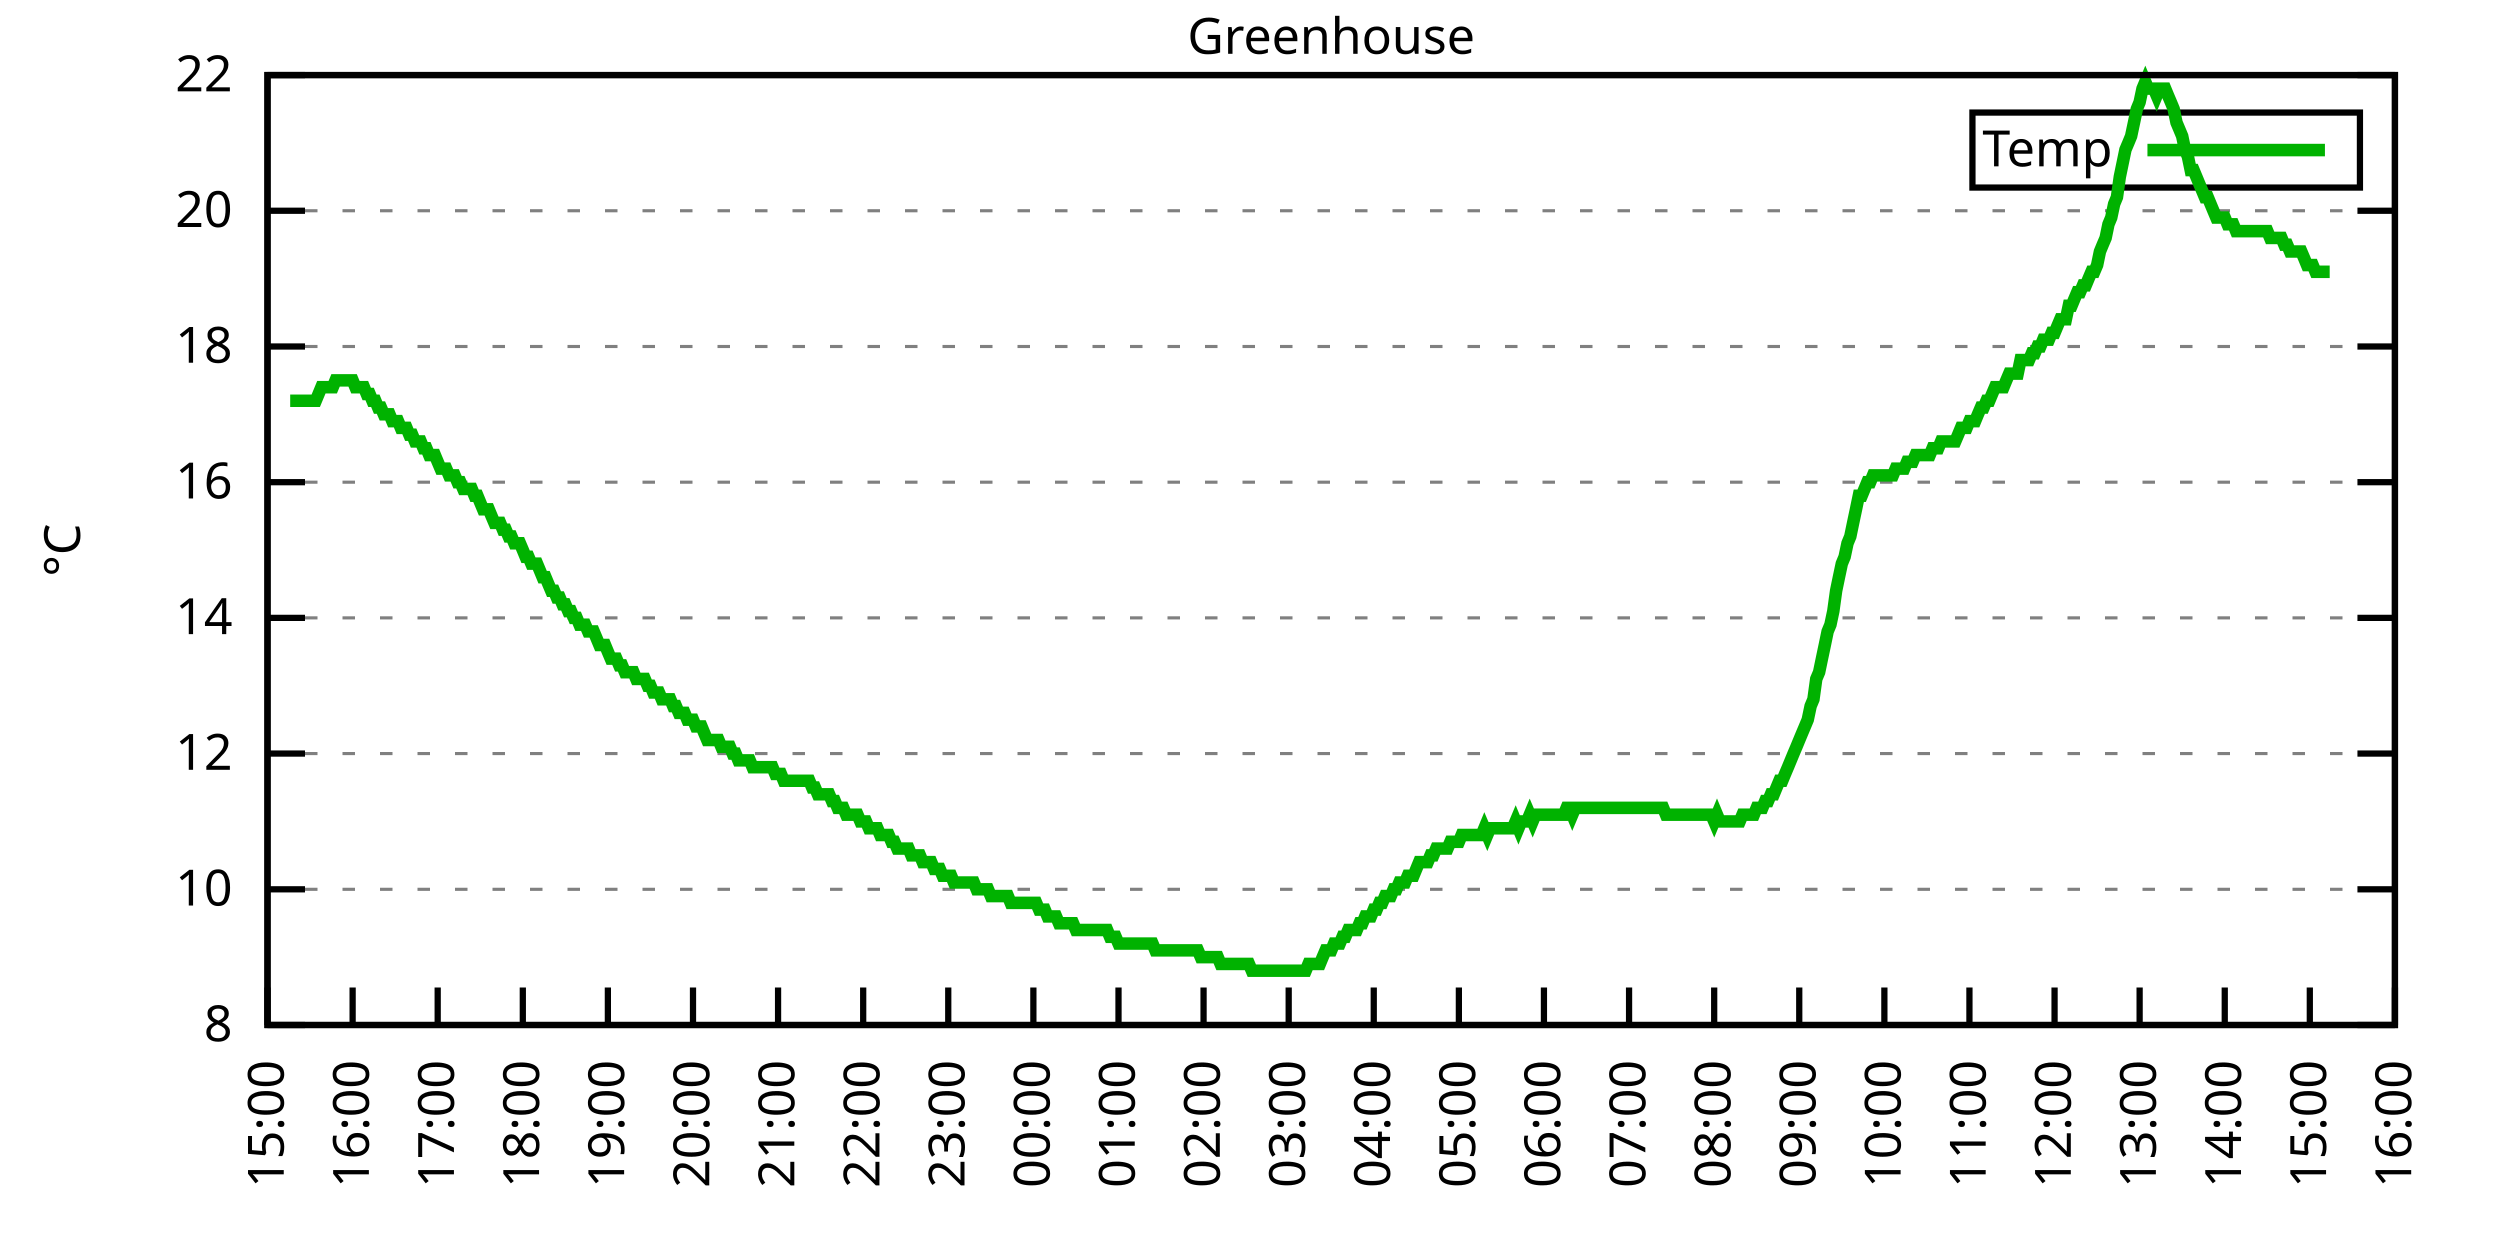
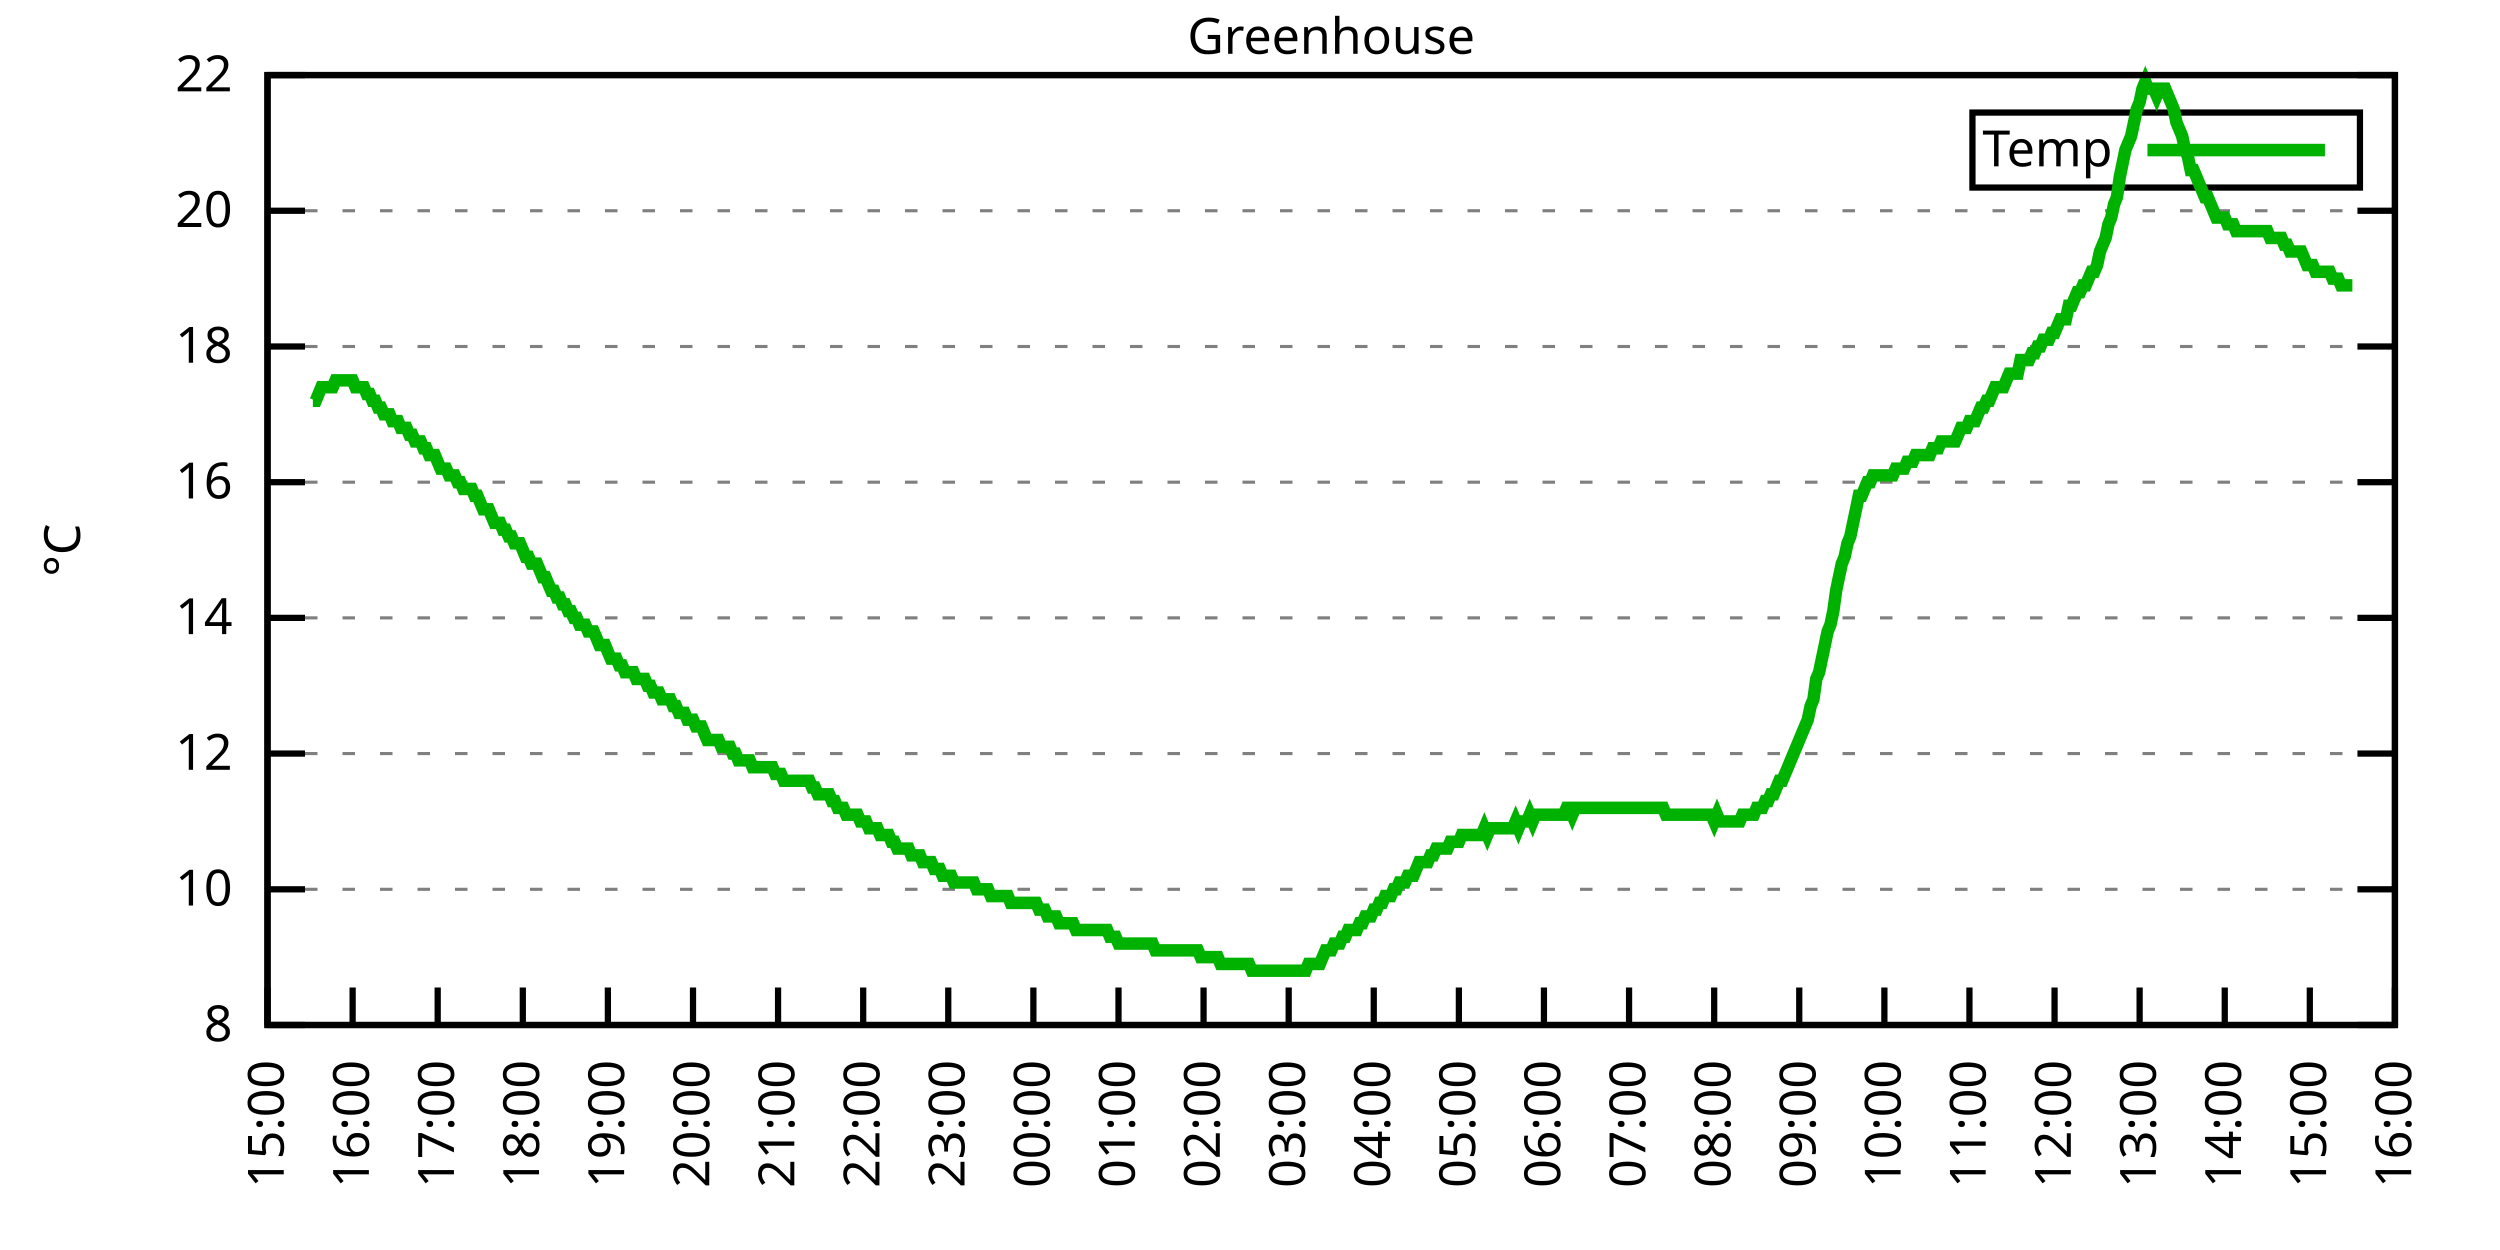
<svg xmlns="http://www.w3.org/2000/svg" xmlns:xlink="http://www.w3.org/1999/xlink" width="400" height="200" viewBox="0 0 400 200">
  <g id="gnuplot_canvas">
    <rect x="0" y="0" width="400" height="200" fill="none" />
    <defs>
      <circle id="gpDot" r="0.5" stroke-width="0.5" stroke="currentColor" />
      <path id="gpPt0" stroke-width="0.333" stroke="currentColor" d="M-1,0 h2 M0,-1 v2" />
      <path id="gpPt1" stroke-width="0.333" stroke="currentColor" d="M-1,-1 L1,1 M1,-1 L-1,1" />
      <path id="gpPt2" stroke-width="0.333" stroke="currentColor" d="M-1,0 L1,0 M0,-1 L0,1 M-1,-1 L1,1 M-1,1 L1,-1" />
      <rect id="gpPt3" stroke-width="0.333" stroke="currentColor" x="-1" y="-1" width="2" height="2" />
      <rect id="gpPt4" stroke-width="0.333" stroke="currentColor" fill="currentColor" x="-1" y="-1" width="2" height="2" />
      <circle id="gpPt5" stroke-width="0.333" stroke="currentColor" cx="0" cy="0" r="1" />
      <use xlink:href="#gpPt5" id="gpPt6" fill="currentColor" stroke="none" />
      <path id="gpPt7" stroke-width="0.333" stroke="currentColor" d="M0,-1.33 L-1.33,0.67 L1.33,0.67 z" />
      <use xlink:href="#gpPt7" id="gpPt8" fill="currentColor" stroke="none" />
      <use xlink:href="#gpPt7" id="gpPt9" stroke="currentColor" transform="rotate(180)" />
      <use xlink:href="#gpPt9" id="gpPt10" fill="currentColor" stroke="none" />
      <use xlink:href="#gpPt3" id="gpPt11" stroke="currentColor" transform="rotate(45)" />
      <use xlink:href="#gpPt11" id="gpPt12" fill="currentColor" stroke="none" />
      <path id="gpPt13" stroke-width="0.333" stroke="currentColor" d="M0,1.330 L1.265,0.411 L0.782,-1.067 L-0.782,-1.076 L-1.265,0.411 z" />
      <use xlink:href="#gpPt13" id="gpPt14" fill="currentColor" stroke="none" />
      <filter id="textbox" filterUnits="objectBoundingBox" x="0" y="0" height="1" width="1">
        <feFlood flood-color="white" flood-opacity="1" result="bgnd" />
        <feComposite in="SourceGraphic" in2="bgnd" operator="atop" />
      </filter>
      <filter id="greybox" filterUnits="objectBoundingBox" x="0" y="0" height="1" width="1">
        <feFlood flood-color="lightgrey" flood-opacity="1" result="grey" />
        <feComposite in="SourceGraphic" in2="grey" operator="atop" />
      </filter>
    </defs>
    <g fill="none" color="white" stroke="currentColor" stroke-width="1.00" stroke-linecap="butt" stroke-linejoin="miter">
</g>
    <g fill="none" color="black" stroke="currentColor" stroke-width="1.00" stroke-linecap="butt" stroke-linejoin="miter">
      <g stroke="none" shape-rendering="crispEdges">
        <polygon fill="rgb(255, 255, 255)" points="42.80,164.00 383.18,164.00 383.18,12.02 42.80,12.02 " />
      </g>
    </g>
    <g fill="none" color="black" stroke="currentColor" stroke-width="1.00" stroke-linecap="butt" stroke-linejoin="miter">
</g>
    <g fill="none" color="black" stroke="black" stroke-width="0.50" stroke-linecap="butt" stroke-linejoin="miter">
</g>
    <g fill="none" color="gray" stroke="currentColor" stroke-width="0.50" stroke-linecap="butt" stroke-linejoin="miter">
      <path stroke="gray" stroke-dasharray="2,4" class="gridline" d="M42.80,164.00 L383.19,164.00  " />
    </g>
    <g fill="none" color="gray" stroke="gray" stroke-width="1.00" stroke-linecap="butt" stroke-linejoin="miter">
</g>
    <g fill="none" color="black" stroke="currentColor" stroke-width="1.00" stroke-linecap="butt" stroke-linejoin="miter">
      <path stroke="black" d="M42.80,164.00 L48.80,164.00 M383.19,164.00 L377.19,164.00  " />
      <g transform="translate(37.20,166.60)" stroke="none" fill="black" font-family="Sans" font-size="8.00" text-anchor="end">
        <text>
          <tspan font-family="Sans"> 8</tspan>
        </text>
      </g>
    </g>
    <g fill="none" color="black" stroke="currentColor" stroke-width="1.00" stroke-linecap="butt" stroke-linejoin="miter">
</g>
    <g fill="none" color="black" stroke="black" stroke-width="0.50" stroke-linecap="butt" stroke-linejoin="miter">
</g>
    <g fill="none" color="gray" stroke="currentColor" stroke-width="0.50" stroke-linecap="butt" stroke-linejoin="miter">
      <path stroke="gray" stroke-dasharray="2,4" class="gridline" d="M42.80,142.29 L383.19,142.29  " />
    </g>
    <g fill="none" color="gray" stroke="gray" stroke-width="1.00" stroke-linecap="butt" stroke-linejoin="miter">
</g>
    <g fill="none" color="black" stroke="currentColor" stroke-width="1.00" stroke-linecap="butt" stroke-linejoin="miter">
      <path stroke="black" d="M42.80,142.29 L48.80,142.29 M383.19,142.29 L377.19,142.29  " />
      <g transform="translate(37.20,144.89)" stroke="none" fill="black" font-family="Sans" font-size="8.00" text-anchor="end">
        <text>
          <tspan font-family="Sans"> 10</tspan>
        </text>
      </g>
    </g>
    <g fill="none" color="black" stroke="currentColor" stroke-width="1.00" stroke-linecap="butt" stroke-linejoin="miter">
</g>
    <g fill="none" color="black" stroke="black" stroke-width="0.50" stroke-linecap="butt" stroke-linejoin="miter">
</g>
    <g fill="none" color="gray" stroke="currentColor" stroke-width="0.50" stroke-linecap="butt" stroke-linejoin="miter">
      <path stroke="gray" stroke-dasharray="2,4" class="gridline" d="M42.80,120.57 L383.19,120.57  " />
    </g>
    <g fill="none" color="gray" stroke="gray" stroke-width="1.00" stroke-linecap="butt" stroke-linejoin="miter">
</g>
    <g fill="none" color="black" stroke="currentColor" stroke-width="1.00" stroke-linecap="butt" stroke-linejoin="miter">
      <path stroke="black" d="M42.80,120.57 L48.80,120.57 M383.19,120.57 L377.19,120.57  " />
      <g transform="translate(37.20,123.17)" stroke="none" fill="black" font-family="Sans" font-size="8.00" text-anchor="end">
        <text>
          <tspan font-family="Sans"> 12</tspan>
        </text>
      </g>
    </g>
    <g fill="none" color="black" stroke="currentColor" stroke-width="1.00" stroke-linecap="butt" stroke-linejoin="miter">
</g>
    <g fill="none" color="black" stroke="black" stroke-width="0.50" stroke-linecap="butt" stroke-linejoin="miter">
</g>
    <g fill="none" color="gray" stroke="currentColor" stroke-width="0.50" stroke-linecap="butt" stroke-linejoin="miter">
      <path stroke="gray" stroke-dasharray="2,4" class="gridline" d="M42.80,98.86 L383.19,98.86  " />
    </g>
    <g fill="none" color="gray" stroke="gray" stroke-width="1.00" stroke-linecap="butt" stroke-linejoin="miter">
</g>
    <g fill="none" color="black" stroke="currentColor" stroke-width="1.00" stroke-linecap="butt" stroke-linejoin="miter">
      <path stroke="black" d="M42.80,98.86 L48.80,98.86 M383.19,98.86 L377.19,98.86  " />
      <g transform="translate(37.20,101.46)" stroke="none" fill="black" font-family="Sans" font-size="8.00" text-anchor="end">
        <text>
          <tspan font-family="Sans"> 14</tspan>
        </text>
      </g>
    </g>
    <g fill="none" color="black" stroke="currentColor" stroke-width="1.00" stroke-linecap="butt" stroke-linejoin="miter">
</g>
    <g fill="none" color="black" stroke="black" stroke-width="0.50" stroke-linecap="butt" stroke-linejoin="miter">
</g>
    <g fill="none" color="gray" stroke="currentColor" stroke-width="0.50" stroke-linecap="butt" stroke-linejoin="miter">
      <path stroke="gray" stroke-dasharray="2,4" class="gridline" d="M42.80,77.15 L383.19,77.15  " />
    </g>
    <g fill="none" color="gray" stroke="gray" stroke-width="1.00" stroke-linecap="butt" stroke-linejoin="miter">
</g>
    <g fill="none" color="black" stroke="currentColor" stroke-width="1.00" stroke-linecap="butt" stroke-linejoin="miter">
      <path stroke="black" d="M42.80,77.15 L48.80,77.15 M383.19,77.15 L377.19,77.15  " />
      <g transform="translate(37.20,79.75)" stroke="none" fill="black" font-family="Sans" font-size="8.00" text-anchor="end">
        <text>
          <tspan font-family="Sans"> 16</tspan>
        </text>
      </g>
    </g>
    <g fill="none" color="black" stroke="currentColor" stroke-width="1.00" stroke-linecap="butt" stroke-linejoin="miter">
</g>
    <g fill="none" color="black" stroke="black" stroke-width="0.50" stroke-linecap="butt" stroke-linejoin="miter">
</g>
    <g fill="none" color="gray" stroke="currentColor" stroke-width="0.50" stroke-linecap="butt" stroke-linejoin="miter">
      <path stroke="gray" stroke-dasharray="2,4" class="gridline" d="M42.80,55.44 L383.19,55.44  " />
    </g>
    <g fill="none" color="gray" stroke="gray" stroke-width="1.00" stroke-linecap="butt" stroke-linejoin="miter">
</g>
    <g fill="none" color="black" stroke="currentColor" stroke-width="1.00" stroke-linecap="butt" stroke-linejoin="miter">
      <path stroke="black" d="M42.80,55.44 L48.80,55.44 M383.19,55.44 L377.19,55.44  " />
      <g transform="translate(37.20,58.04)" stroke="none" fill="black" font-family="Sans" font-size="8.00" text-anchor="end">
        <text>
          <tspan font-family="Sans"> 18</tspan>
        </text>
      </g>
    </g>
    <g fill="none" color="black" stroke="currentColor" stroke-width="1.00" stroke-linecap="butt" stroke-linejoin="miter">
</g>
    <g fill="none" color="black" stroke="black" stroke-width="0.50" stroke-linecap="butt" stroke-linejoin="miter">
</g>
    <g fill="none" color="gray" stroke="currentColor" stroke-width="0.50" stroke-linecap="butt" stroke-linejoin="miter">
      <path stroke="gray" stroke-dasharray="2,4" class="gridline" d="M42.80,33.72 L383.19,33.72  " />
    </g>
    <g fill="none" color="gray" stroke="gray" stroke-width="1.00" stroke-linecap="butt" stroke-linejoin="miter">
</g>
    <g fill="none" color="black" stroke="currentColor" stroke-width="1.00" stroke-linecap="butt" stroke-linejoin="miter">
      <path stroke="black" d="M42.80,33.72 L48.80,33.72 M383.19,33.72 L377.19,33.72  " />
      <g transform="translate(37.20,36.32)" stroke="none" fill="black" font-family="Sans" font-size="8.00" text-anchor="end">
        <text>
          <tspan font-family="Sans"> 20</tspan>
        </text>
      </g>
    </g>
    <g fill="none" color="black" stroke="currentColor" stroke-width="1.00" stroke-linecap="butt" stroke-linejoin="miter">
</g>
    <g fill="none" color="black" stroke="black" stroke-width="0.50" stroke-linecap="butt" stroke-linejoin="miter">
</g>
    <g fill="none" color="gray" stroke="currentColor" stroke-width="0.50" stroke-linecap="butt" stroke-linejoin="miter">
      <path stroke="gray" stroke-dasharray="2,4" class="gridline" d="M42.80,12.01 L383.19,12.01  " />
    </g>
    <g fill="none" color="gray" stroke="gray" stroke-width="1.00" stroke-linecap="butt" stroke-linejoin="miter">
</g>
    <g fill="none" color="black" stroke="currentColor" stroke-width="1.00" stroke-linecap="butt" stroke-linejoin="miter">
      <path stroke="black" d="M42.80,12.01 L48.80,12.01 M383.19,12.01 L377.19,12.01  " />
      <g transform="translate(37.20,14.61)" stroke="none" fill="black" font-family="Sans" font-size="8.00" text-anchor="end">
        <text>
          <tspan font-family="Sans"> 22</tspan>
        </text>
      </g>
    </g>
    <g fill="none" color="black" stroke="currentColor" stroke-width="1.00" stroke-linecap="butt" stroke-linejoin="miter">
      <path stroke="black" d="M42.80,164.00 L42.80,158.00  " />
      <g transform="translate(45.40,169.60) rotate(270.00)" stroke="none" fill="black" font-family="Sans" font-size="8.00" text-anchor="end">
        <text>
          <tspan font-family="Sans">15:00</tspan>
        </text>
      </g>
    </g>
    <g fill="none" color="black" stroke="currentColor" stroke-width="1.00" stroke-linecap="butt" stroke-linejoin="miter">
      <path stroke="black" d="M56.42,164.00 L56.42,158.00  " />
      <g transform="translate(59.02,169.60) rotate(270.00)" stroke="none" fill="black" font-family="Sans" font-size="8.00" text-anchor="end">
        <text>
          <tspan font-family="Sans">16:00</tspan>
        </text>
      </g>
    </g>
    <g fill="none" color="black" stroke="currentColor" stroke-width="1.00" stroke-linecap="butt" stroke-linejoin="miter">
      <path stroke="black" d="M70.03,164.00 L70.03,158.00  " />
      <g transform="translate(72.63,169.60) rotate(270.00)" stroke="none" fill="black" font-family="Sans" font-size="8.00" text-anchor="end">
        <text>
          <tspan font-family="Sans">17:00</tspan>
        </text>
      </g>
    </g>
    <g fill="none" color="black" stroke="currentColor" stroke-width="1.00" stroke-linecap="butt" stroke-linejoin="miter">
      <path stroke="black" d="M83.65,164.00 L83.65,158.00  " />
      <g transform="translate(86.25,169.60) rotate(270.00)" stroke="none" fill="black" font-family="Sans" font-size="8.00" text-anchor="end">
        <text>
          <tspan font-family="Sans">18:00</tspan>
        </text>
      </g>
    </g>
    <g fill="none" color="black" stroke="currentColor" stroke-width="1.00" stroke-linecap="butt" stroke-linejoin="miter">
      <path stroke="black" d="M97.26,164.00 L97.26,158.00  " />
      <g transform="translate(99.86,169.60) rotate(270.00)" stroke="none" fill="black" font-family="Sans" font-size="8.00" text-anchor="end">
        <text>
          <tspan font-family="Sans">19:00</tspan>
        </text>
      </g>
    </g>
    <g fill="none" color="black" stroke="currentColor" stroke-width="1.00" stroke-linecap="butt" stroke-linejoin="miter">
      <path stroke="black" d="M110.88,164.00 L110.88,158.00  " />
      <g transform="translate(113.48,169.60) rotate(270.00)" stroke="none" fill="black" font-family="Sans" font-size="8.00" text-anchor="end">
        <text>
          <tspan font-family="Sans">20:00</tspan>
        </text>
      </g>
    </g>
    <g fill="none" color="black" stroke="currentColor" stroke-width="1.00" stroke-linecap="butt" stroke-linejoin="miter">
      <path stroke="black" d="M124.49,164.00 L124.49,158.00  " />
      <g transform="translate(127.09,169.60) rotate(270.00)" stroke="none" fill="black" font-family="Sans" font-size="8.00" text-anchor="end">
        <text>
          <tspan font-family="Sans">21:00</tspan>
        </text>
      </g>
    </g>
    <g fill="none" color="black" stroke="currentColor" stroke-width="1.00" stroke-linecap="butt" stroke-linejoin="miter">
      <path stroke="black" d="M138.11,164.00 L138.11,158.00  " />
      <g transform="translate(140.71,169.60) rotate(270.00)" stroke="none" fill="black" font-family="Sans" font-size="8.00" text-anchor="end">
        <text>
          <tspan font-family="Sans">22:00</tspan>
        </text>
      </g>
    </g>
    <g fill="none" color="black" stroke="currentColor" stroke-width="1.00" stroke-linecap="butt" stroke-linejoin="miter">
      <path stroke="black" d="M151.72,164.00 L151.72,158.00  " />
      <g transform="translate(154.32,169.60) rotate(270.00)" stroke="none" fill="black" font-family="Sans" font-size="8.00" text-anchor="end">
        <text>
          <tspan font-family="Sans">23:00</tspan>
        </text>
      </g>
    </g>
    <g fill="none" color="black" stroke="currentColor" stroke-width="1.00" stroke-linecap="butt" stroke-linejoin="miter">
      <path stroke="black" d="M165.34,164.00 L165.34,158.00  " />
      <g transform="translate(167.94,169.60) rotate(270.00)" stroke="none" fill="black" font-family="Sans" font-size="8.00" text-anchor="end">
        <text>
          <tspan font-family="Sans">00:00</tspan>
        </text>
      </g>
    </g>
    <g fill="none" color="black" stroke="currentColor" stroke-width="1.00" stroke-linecap="butt" stroke-linejoin="miter">
      <path stroke="black" d="M178.96,164.00 L178.96,158.00  " />
      <g transform="translate(181.56,169.60) rotate(270.00)" stroke="none" fill="black" font-family="Sans" font-size="8.00" text-anchor="end">
        <text>
          <tspan font-family="Sans">01:00</tspan>
        </text>
      </g>
    </g>
    <g fill="none" color="black" stroke="currentColor" stroke-width="1.00" stroke-linecap="butt" stroke-linejoin="miter">
      <path stroke="black" d="M192.57,164.00 L192.57,158.00  " />
      <g transform="translate(195.17,169.60) rotate(270.00)" stroke="none" fill="black" font-family="Sans" font-size="8.00" text-anchor="end">
        <text>
          <tspan font-family="Sans">02:00</tspan>
        </text>
      </g>
    </g>
    <g fill="none" color="black" stroke="currentColor" stroke-width="1.00" stroke-linecap="butt" stroke-linejoin="miter">
      <path stroke="black" d="M206.19,164.00 L206.19,158.00  " />
      <g transform="translate(208.79,169.60) rotate(270.00)" stroke="none" fill="black" font-family="Sans" font-size="8.00" text-anchor="end">
        <text>
          <tspan font-family="Sans">03:00</tspan>
        </text>
      </g>
    </g>
    <g fill="none" color="black" stroke="currentColor" stroke-width="1.00" stroke-linecap="butt" stroke-linejoin="miter">
      <path stroke="black" d="M219.80,164.00 L219.80,158.00  " />
      <g transform="translate(222.40,169.60) rotate(270.00)" stroke="none" fill="black" font-family="Sans" font-size="8.00" text-anchor="end">
        <text>
          <tspan font-family="Sans">04:00</tspan>
        </text>
      </g>
    </g>
    <g fill="none" color="black" stroke="currentColor" stroke-width="1.00" stroke-linecap="butt" stroke-linejoin="miter">
      <path stroke="black" d="M233.42,164.00 L233.42,158.00  " />
      <g transform="translate(236.02,169.60) rotate(270.00)" stroke="none" fill="black" font-family="Sans" font-size="8.00" text-anchor="end">
        <text>
          <tspan font-family="Sans">05:00</tspan>
        </text>
      </g>
    </g>
    <g fill="none" color="black" stroke="currentColor" stroke-width="1.00" stroke-linecap="butt" stroke-linejoin="miter">
      <path stroke="black" d="M247.03,164.00 L247.03,158.00  " />
      <g transform="translate(249.63,169.60) rotate(270.00)" stroke="none" fill="black" font-family="Sans" font-size="8.00" text-anchor="end">
        <text>
          <tspan font-family="Sans">06:00</tspan>
        </text>
      </g>
    </g>
    <g fill="none" color="black" stroke="currentColor" stroke-width="1.00" stroke-linecap="butt" stroke-linejoin="miter">
      <path stroke="black" d="M260.65,164.00 L260.65,158.00  " />
      <g transform="translate(263.25,169.60) rotate(270.00)" stroke="none" fill="black" font-family="Sans" font-size="8.00" text-anchor="end">
        <text>
          <tspan font-family="Sans">07:00</tspan>
        </text>
      </g>
    </g>
    <g fill="none" color="black" stroke="currentColor" stroke-width="1.00" stroke-linecap="butt" stroke-linejoin="miter">
      <path stroke="black" d="M274.27,164.00 L274.27,158.00  " />
      <g transform="translate(276.87,169.60) rotate(270.00)" stroke="none" fill="black" font-family="Sans" font-size="8.00" text-anchor="end">
        <text>
          <tspan font-family="Sans">08:00</tspan>
        </text>
      </g>
    </g>
    <g fill="none" color="black" stroke="currentColor" stroke-width="1.00" stroke-linecap="butt" stroke-linejoin="miter">
      <path stroke="black" d="M287.88,164.00 L287.88,158.00  " />
      <g transform="translate(290.48,169.60) rotate(270.00)" stroke="none" fill="black" font-family="Sans" font-size="8.00" text-anchor="end">
        <text>
          <tspan font-family="Sans">09:00</tspan>
        </text>
      </g>
    </g>
    <g fill="none" color="black" stroke="currentColor" stroke-width="1.00" stroke-linecap="butt" stroke-linejoin="miter">
      <path stroke="black" d="M301.50,164.00 L301.50,158.00  " />
      <g transform="translate(304.10,169.60) rotate(270.00)" stroke="none" fill="black" font-family="Sans" font-size="8.00" text-anchor="end">
        <text>
          <tspan font-family="Sans">10:00</tspan>
        </text>
      </g>
    </g>
    <g fill="none" color="black" stroke="currentColor" stroke-width="1.00" stroke-linecap="butt" stroke-linejoin="miter">
      <path stroke="black" d="M315.11,164.00 L315.11,158.00  " />
      <g transform="translate(317.71,169.60) rotate(270.00)" stroke="none" fill="black" font-family="Sans" font-size="8.00" text-anchor="end">
        <text>
          <tspan font-family="Sans">11:00</tspan>
        </text>
      </g>
    </g>
    <g fill="none" color="black" stroke="currentColor" stroke-width="1.00" stroke-linecap="butt" stroke-linejoin="miter">
      <path stroke="black" d="M328.73,164.00 L328.73,158.00  " />
      <g transform="translate(331.33,169.60) rotate(270.00)" stroke="none" fill="black" font-family="Sans" font-size="8.00" text-anchor="end">
        <text>
          <tspan font-family="Sans">12:00</tspan>
        </text>
      </g>
    </g>
    <g fill="none" color="black" stroke="currentColor" stroke-width="1.00" stroke-linecap="butt" stroke-linejoin="miter">
      <path stroke="black" d="M342.34,164.00 L342.34,158.00  " />
      <g transform="translate(344.94,169.60) rotate(270.00)" stroke="none" fill="black" font-family="Sans" font-size="8.00" text-anchor="end">
        <text>
          <tspan font-family="Sans">13:00</tspan>
        </text>
      </g>
    </g>
    <g fill="none" color="black" stroke="currentColor" stroke-width="1.00" stroke-linecap="butt" stroke-linejoin="miter">
      <path stroke="black" d="M355.96,164.00 L355.96,158.00  " />
      <g transform="translate(358.56,169.60) rotate(270.00)" stroke="none" fill="black" font-family="Sans" font-size="8.00" text-anchor="end">
        <text>
          <tspan font-family="Sans">14:00</tspan>
        </text>
      </g>
    </g>
    <g fill="none" color="black" stroke="currentColor" stroke-width="1.00" stroke-linecap="butt" stroke-linejoin="miter">
      <path stroke="black" d="M369.57,164.00 L369.57,158.00  " />
      <g transform="translate(372.17,169.60) rotate(270.00)" stroke="none" fill="black" font-family="Sans" font-size="8.00" text-anchor="end">
        <text>
          <tspan font-family="Sans">15:00</tspan>
        </text>
      </g>
    </g>
    <g fill="none" color="black" stroke="currentColor" stroke-width="1.00" stroke-linecap="butt" stroke-linejoin="miter">
      <path stroke="black" d="M383.19,164.00 L383.19,158.00  " />
      <g transform="translate(385.79,169.60) rotate(270.00)" stroke="none" fill="black" font-family="Sans" font-size="8.00" text-anchor="end">
        <text>
          <tspan font-family="Sans">16:00</tspan>
        </text>
      </g>
    </g>
    <g fill="none" color="black" stroke="currentColor" stroke-width="1.00" stroke-linecap="butt" stroke-linejoin="miter">
</g>
    <g fill="none" color="black" stroke="currentColor" stroke-width="1.00" stroke-linecap="butt" stroke-linejoin="miter">
      <path stroke="black" d="M42.80,12.01 L42.80,164.00 L383.19,164.00 L383.19,12.01 L42.80,12.01 Z  " />
    </g>
    <g fill="none" color="black" stroke="currentColor" stroke-width="1.00" stroke-linecap="butt" stroke-linejoin="miter">
</g>
    <g fill="none" color="black" stroke="currentColor" stroke-width="1.00" stroke-linecap="butt" stroke-linejoin="miter">
      <path stroke="black" d="M315.59,30.01 L315.59,18.01 L377.59,18.01 L377.59,30.01 L315.59,30.01 Z  " />
    </g>
    <g id="Greenhouse_plot_1">
      <g fill="none" color="white" stroke="black" stroke-width="2.00" stroke-linecap="butt" stroke-linejoin="miter">
</g>
      <g fill="none" color="black" stroke="currentColor" stroke-width="2.00" stroke-linecap="butt" stroke-linejoin="miter">
        <g transform="translate(337.99,26.61)" stroke="none" fill="black" font-family="Sans" font-size="8.00" text-anchor="end">
          <text>
            <tspan font-family="Sans">Temp</tspan>
          </text>
        </g>
      </g>
      <g fill="none" color="black" stroke="currentColor" stroke-width="2.00" stroke-linecap="butt" stroke-linejoin="miter">
-         <path stroke="rgb(  0, 178,   0)" d="M343.59,24.01 L371.99,24.01 M46.43,64.12 L46.88,64.12 L47.34,64.12 L47.79,64.12 L48.25,64.12 L48.70,64.12   L49.15,64.12 L49.61,64.12 L50.06,64.12 L50.52,64.12 L50.97,63.04 L51.42,61.95 L51.88,61.95 L52.33,61.95   L52.78,61.95 L53.24,61.95 L53.69,60.86 L54.15,60.86 L54.60,60.86 L55.05,60.86 L55.51,60.86 L55.96,60.86   L56.42,60.86 L56.87,61.95 L57.32,61.95 L57.78,61.95 L58.23,61.95 L58.68,63.04 L59.14,63.04 L59.59,64.12   L60.05,64.12 L60.50,65.21 L60.95,65.21 L61.41,66.29 L61.86,66.29 L62.32,66.29 L62.77,67.38 L63.22,67.38   L63.68,67.38 L64.13,68.46 L64.58,68.46 L65.04,68.46 L65.49,69.55 L65.95,69.55 L66.40,70.63 L66.85,70.63   L67.31,70.63 L67.76,71.72 L68.22,71.72 L68.67,72.81 L69.12,72.81 L69.58,72.81 L70.03,73.89 L70.49,74.98   L70.94,74.98 L71.39,74.98 L71.85,76.06 L72.30,76.06 L72.75,76.06 L73.21,77.15 L73.66,77.15 L74.12,78.23   L74.57,78.23 L75.02,78.23 L75.48,78.23 L75.93,79.32 L76.39,79.32 L76.84,80.41 L77.29,81.49 L77.75,81.49   L78.20,81.49 L78.65,82.58 L79.11,83.66 L79.56,83.66 L80.02,83.66 L80.47,84.75 L80.92,84.75 L81.38,85.83   L81.83,85.83 L82.29,86.92 L82.74,86.92 L83.19,86.92 L83.65,88.00 L84.10,89.09 L84.55,89.09 L85.01,90.18   L85.46,90.18 L85.92,90.18 L86.37,91.26 L86.82,92.35 L87.28,92.35 L87.73,93.43 L88.19,94.52 L88.64,94.52   L89.09,95.60 L89.55,95.60 L90.00,96.69 L90.45,96.69 L90.91,97.78 L91.36,97.78 L91.82,98.86 L92.27,98.86   L92.72,99.95 L93.18,99.95 L93.63,99.95 L94.09,101.03 L94.54,101.03 L94.99,101.03 L95.45,102.12 L95.90,103.20   L96.35,103.20 L96.81,103.20 L97.26,104.29 L97.72,105.38 L98.17,105.38 L98.62,105.38 L99.08,106.46 L99.53,106.46   L99.99,107.55 L100.44,107.55 L100.89,107.55 L101.35,107.55 L101.80,108.63 L102.25,108.63 L102.71,108.63 L103.16,108.63   L103.62,109.72 L104.07,109.72 L104.52,110.80 L104.98,110.80 L105.43,110.80 L105.89,111.89 L106.34,111.89 L106.79,111.89   L107.25,111.89 L107.70,112.97 L108.15,112.97 L108.61,114.06 L109.06,114.06 L109.52,114.06 L109.97,115.15 L110.42,115.15   L110.88,115.15 L111.33,116.23 L111.79,116.23 L112.24,116.23 L112.69,117.32 L113.15,118.40 L113.60,118.40 L114.05,118.40   L114.51,118.40 L114.96,118.40 L115.42,119.49 L115.87,119.49 L116.32,119.49 L116.78,119.49 L117.23,120.57 L117.69,120.57   L118.14,121.66 L118.59,121.66 L119.05,121.66 L119.50,121.66 L119.96,121.66 L120.41,122.75 L120.86,122.75 L121.32,122.75   L121.77,122.75 L122.22,122.75 L122.68,122.75 L123.13,122.75 L123.59,122.75 L124.04,123.83 L124.49,123.83 L124.95,123.83   L125.40,124.92 L125.86,124.92 L126.31,124.92 L126.76,124.92 L127.22,124.92 L127.67,124.92 L128.12,124.92 L128.58,124.92   L129.03,124.92 L129.49,124.92 L129.94,126.00 L130.39,126.00 L130.85,127.09 L131.30,127.09 L131.76,127.09 L132.21,127.09   L132.66,127.09 L133.12,128.17 L133.57,128.17 L134.02,129.26 L134.48,129.26 L134.93,129.26 L135.39,130.35 L135.84,130.35   L136.29,130.35 L136.75,130.35 L137.20,130.35 L137.66,131.43 L138.11,131.43 L138.56,131.43 L139.02,132.52 L139.47,132.52   L139.92,132.52 L140.38,132.52 L140.83,133.60 L141.29,133.60 L141.74,133.60 L142.19,133.60 L142.65,134.69 L143.10,134.69   L143.56,135.77 L144.01,135.77 L144.46,135.77 L144.92,135.77 L145.37,135.77 L145.82,136.86 L146.28,136.86 L146.73,136.86   L147.19,136.86 L147.64,137.94 L148.09,137.94 L148.55,137.94 L149.00,137.94 L149.46,139.03 L149.91,139.03 L150.36,139.03   L150.82,140.12 L151.27,140.12 L151.72,140.12 L152.18,140.12 L152.63,141.20 L153.09,141.20 L153.54,141.20 L153.99,141.20   L154.45,141.20 L154.90,141.20 L155.36,141.20 L155.81,141.20 L156.26,142.29 L156.72,142.29 L157.17,142.29 L157.62,142.29   L158.08,142.29 L158.53,143.37 L158.99,143.37 L159.44,143.37 L159.89,143.37 L160.35,143.37 L160.80,143.37 L161.26,143.37   L161.71,144.46 L162.16,144.46 L162.62,144.46 L163.07,144.46 L163.52,144.46 L163.98,144.46 L164.43,144.46 L164.89,144.46   L165.34,144.46 L165.79,144.46 L166.25,145.54 L166.70,145.54 L167.16,145.54 L167.61,146.63 L168.06,146.63 L168.52,146.63   L168.97,146.63 L169.43,147.72 L169.88,147.72 L170.33,147.72 L170.79,147.72 L171.24,147.72 L171.69,147.72 L172.15,148.80   L172.60,148.80 L173.06,148.80 L173.51,148.80 L173.96,148.80 L174.42,148.80 L174.87,148.80 L175.33,148.80 L175.78,148.80   L176.23,148.80 L176.69,148.80 L177.14,148.80 L177.59,149.89 L178.05,149.89 L178.50,149.89 L178.96,150.97 L179.41,150.97   L179.86,150.97 L180.32,150.97 L180.77,150.97 L181.23,150.97 L181.68,150.97 L182.13,150.97 L182.59,150.97 L183.04,150.97   L183.49,150.97 L183.95,150.97 L184.40,150.97 L184.86,152.06 L185.31,152.06 L185.76,152.06 L186.22,152.06 L186.67,152.06   L187.13,152.06 L187.58,152.06 L188.03,152.06 L188.49,152.06 L188.94,152.06 L189.39,152.06 L189.85,152.06 L190.30,152.06   L190.76,152.06 L191.21,152.06 L191.66,152.06 L192.12,153.14 L192.57,153.14 L193.03,153.14 L193.48,153.14 L193.93,153.14   L194.39,153.14 L194.84,153.14 L195.29,154.23 L195.75,154.23 L196.20,154.23 L196.66,154.23 L197.11,154.23 L197.56,154.23   L198.02,154.23 L198.47,154.23 L198.93,154.23 L199.38,154.23 L199.83,154.23 L200.29,155.31 L200.74,155.31 L201.19,155.31   L201.65,155.31 L202.10,155.31 L202.56,155.31 L203.01,155.31 L203.46,155.31 L203.92,155.31 L204.37,155.31 L204.83,155.31   L205.28,155.31 L205.73,155.31 L206.19,155.31 L206.64,155.31 L207.09,155.31 L207.55,155.31 L208.00,155.31 L208.46,155.31   L208.91,155.31 L209.36,154.23 L209.82,154.23 L210.27,154.23 L210.73,154.23 L211.18,154.23 L211.63,153.14 L212.09,152.06   L212.54,152.06 L213.00,152.06 L213.45,150.97 L213.90,150.97 L214.36,150.97 L214.81,149.89 L215.26,149.89 L215.72,148.80   L216.17,148.80 L216.63,148.80 L217.08,148.80 L217.53,147.72 L217.99,147.72 L218.44,146.63 L218.90,146.63 L219.35,146.63   L219.80,145.54 L220.26,145.54 L220.71,144.46 L221.16,144.46 L221.62,143.37 L222.07,143.37 L222.53,143.37 L222.98,142.29   L223.43,142.29 L223.89,141.20 L224.34,141.20 L224.80,141.20 L225.25,140.12 L225.70,140.12 L226.16,140.12 L226.61,139.03   L227.06,137.94 L227.52,137.94 L227.97,137.94 L228.43,137.94 L228.88,136.86 L229.33,136.86 L229.79,135.77 L230.24,135.77   L230.70,135.77 L231.15,135.77 L231.60,135.77 L232.06,134.69 L232.51,134.69 L232.96,134.69 L233.42,134.69 L233.87,133.60   L234.33,133.60 L234.78,133.60 L235.23,133.60 L235.69,133.60 L236.14,133.60 L236.60,133.60 L237.05,133.60 L237.50,132.52   L237.96,133.60 L238.41,132.52 L238.86,132.52 L239.32,132.52 L239.77,132.52 L240.23,132.52 L240.68,132.52 L241.13,132.52   L241.59,132.52 L242.04,132.52 L242.50,131.43 L242.95,132.52 L243.40,131.43 L243.86,131.43 L244.31,131.43 L244.76,130.35   L245.22,131.43 L245.67,130.35 L246.13,130.35 L246.58,130.35 L247.03,130.35 L247.49,130.35 L247.94,130.35 L248.40,130.35   L248.85,130.35 L249.30,130.35 L249.76,130.35 L250.21,130.35 L250.66,129.26 L251.12,129.26 L251.57,130.35 L252.03,129.26   L252.48,129.26 L252.93,129.26 L253.39,129.26 L253.84,129.26 L254.30,129.26 L254.75,129.26 L255.20,129.26 L255.66,129.26   L256.11,129.26 L256.56,129.26 L257.02,129.26 L257.47,129.26 L257.93,129.26 L258.38,129.26 L258.83,129.26 L259.29,129.26   L259.74,129.26 L260.20,129.26 L260.65,129.26 L261.10,129.26 L261.56,129.26 L262.01,129.26 L262.47,129.26 L262.92,129.26   L263.37,129.26 L263.83,129.26 L264.28,129.26 L264.73,129.26 L265.19,129.26 L265.64,129.26 L266.10,129.26 L266.55,130.35   L267.00,130.35 L267.46,130.35 L267.91,130.35 L268.37,130.35 L268.82,130.35 L269.27,130.35 L269.73,130.35 L270.18,130.35   L270.63,130.35 L271.09,130.35 L271.54,130.35 L272.00,130.35 L272.45,130.35 L272.90,130.35 L273.36,130.35 L273.81,130.35   L274.27,131.43 L274.72,130.35 L275.17,131.43 L275.63,131.43 L276.08,131.43 L276.53,131.43 L276.99,131.43 L277.44,131.43   L277.90,131.43 L278.35,131.43 L278.80,130.35 L279.26,130.35 L279.71,130.35 L280.17,130.35 L280.62,130.35 L281.07,129.26   L281.53,129.26 L281.98,129.26 L282.43,128.17 L282.89,128.17 L283.34,127.09 L283.80,127.09 L284.25,126.00 L284.70,124.92   L285.16,124.92 L285.61,123.83 L286.07,122.75 L286.52,121.66 L286.97,120.57 L287.43,119.49 L287.88,118.40 L288.33,117.32   L288.79,116.23 L289.24,115.15 L289.70,112.97 L290.15,111.89 L290.60,108.63 L291.06,107.55 L291.51,105.38 L291.97,103.20   L292.42,101.03 L292.87,99.95 L293.33,97.78 L293.78,94.52 L294.23,92.35 L294.69,90.18 L295.14,89.09 L295.60,86.92   L296.05,85.83 L296.50,83.66 L296.96,81.49 L297.41,79.32 L297.87,79.32 L298.32,78.23 L298.77,77.15 L299.23,77.15   L299.68,76.06 L300.13,76.06 L300.59,76.06 L301.04,76.06 L301.50,76.06 L301.95,76.06 L302.40,76.06 L302.86,76.06   L303.31,74.98 L303.77,74.98 L304.22,74.98 L304.67,74.98 L305.13,73.89 L305.58,73.89 L306.03,73.89 L306.49,72.81   L306.94,72.81 L307.40,72.81 L307.85,72.81 L308.30,72.81 L308.76,72.81 L309.21,71.72 L309.67,71.72 L310.12,71.72   L310.57,70.63 L311.03,70.63 L311.48,70.63 L311.94,70.63 L312.39,70.63 L312.84,70.63 L313.30,69.55 L313.75,68.46   L314.20,68.46 L314.66,68.46 L315.11,67.38 L315.57,67.38 L316.02,67.38 L316.47,66.29 L316.93,65.21 L317.38,65.21   L317.84,64.12 L318.29,64.12 L318.74,63.04 L319.20,61.95 L319.65,61.95 L320.10,61.95 L320.56,61.95 L321.01,60.86   L321.47,59.78 L321.92,59.78 L322.37,59.78 L322.83,59.78 L323.28,57.61 L323.74,57.61 L324.19,57.61 L324.64,57.61   L325.10,56.52 L325.55,56.52 L326.00,55.44 L326.46,55.44 L326.91,54.35 L327.37,54.35 L327.82,54.35 L328.27,53.26   L328.73,53.26 L329.18,52.18 L329.64,51.09 L330.09,51.09 L330.54,51.09 L331.00,48.92 L331.45,48.92 L331.90,47.84   L332.36,46.75 L332.81,46.75 L333.27,45.66 L333.72,45.66 L334.17,44.58 L334.63,43.49 L335.08,43.49 L335.54,42.41   L335.99,40.24 L336.44,39.15 L336.90,38.07 L337.35,35.89 L337.80,34.81 L338.26,32.64 L338.71,31.55 L339.17,28.29   L339.62,26.12 L340.07,23.95 L340.53,22.87 L340.98,21.78 L341.44,19.61 L341.89,17.44 L342.34,16.35 L342.80,14.18   L343.25,13.10 L343.70,14.18 L344.16,14.18 L344.61,14.18 L345.07,15.27 L345.52,14.18 L345.97,14.18 L346.43,14.18   L346.88,15.27 L347.34,16.35 L347.79,17.44 L348.24,19.61 L348.70,20.70 L349.15,21.78 L349.60,23.95 L350.06,25.04   L350.51,27.21 L350.97,27.21 L351.42,28.29 L351.87,29.38 L352.33,30.47 L352.78,31.55 L353.24,31.55 L353.69,32.64   L354.14,33.72 L354.60,34.81 L355.05,34.81 L355.50,34.81 L355.96,34.81 L356.41,35.89 L356.87,35.89 L357.32,35.89   L357.77,36.98 L358.23,36.98 L358.68,36.98 L359.14,36.98 L359.59,36.98 L360.04,36.98 L360.50,36.98 L360.95,36.98   L361.41,36.98 L361.86,36.98 L362.31,36.98 L362.77,36.98 L363.22,38.07 L363.67,38.07 L364.13,38.07 L364.58,38.07   L365.04,38.07 L365.49,39.15 L365.94,39.15 L366.40,40.24 L366.85,40.24 L367.31,40.24 L367.76,40.24 L368.21,40.24   L368.67,41.32 L369.12,42.41 L369.57,42.41 L370.03,42.41 L370.48,43.49 L370.94,43.49 L371.39,43.49 L371.84,43.49   L372.30,43.49 L372.75,43.49  " />
+         <path stroke="rgb(  0, 178,   0)" d="M343.59,24.01 L371.99,24.01 M50.06,64.12 L50.52,64.12 L50.97,63.04 L51.42,61.95 L51.88,61.95 L52.33,61.95   L52.78,61.95 L53.24,61.95 L53.69,60.86 L54.15,60.86 L54.60,60.86 L55.05,60.86 L55.51,60.86 L55.96,60.86   L56.42,60.86 L56.87,61.95 L57.32,61.95 L57.78,61.95 L58.23,61.95 L58.68,63.04 L59.14,63.04 L59.59,64.12   L60.05,64.12 L60.50,65.21 L60.95,65.21 L61.41,66.29 L61.86,66.29 L62.32,66.29 L62.77,67.38 L63.22,67.38   L63.68,67.38 L64.13,68.46 L64.58,68.46 L65.04,68.46 L65.49,69.55 L65.95,69.55 L66.40,70.63 L66.85,70.63   L67.31,70.63 L67.76,71.72 L68.22,71.72 L68.67,72.81 L69.12,72.81 L69.58,72.81 L70.03,73.89 L70.49,74.98   L70.94,74.98 L71.39,74.98 L71.85,76.06 L72.30,76.06 L72.75,76.06 L73.21,77.15 L73.66,77.15 L74.12,78.23   L74.57,78.23 L75.02,78.23 L75.48,78.23 L75.93,79.32 L76.39,79.32 L76.84,80.41 L77.29,81.49 L77.75,81.49   L78.20,81.49 L78.65,82.58 L79.11,83.66 L79.56,83.66 L80.02,83.66 L80.47,84.75 L80.92,84.75 L81.38,85.83   L81.83,85.83 L82.29,86.92 L82.74,86.92 L83.19,86.92 L83.65,88.00 L84.10,89.09 L84.55,89.09 L85.01,90.18   L85.46,90.18 L85.92,90.18 L86.37,91.26 L86.82,92.35 L87.28,92.35 L87.73,93.43 L88.19,94.52 L88.64,94.52   L89.09,95.60 L89.55,95.60 L90.00,96.69 L90.45,96.69 L90.91,97.78 L91.36,97.78 L91.82,98.86 L92.27,98.86   L92.72,99.95 L93.18,99.95 L93.63,99.95 L94.09,101.03 L94.54,101.03 L94.99,101.03 L95.45,102.12 L95.90,103.20   L96.35,103.20 L96.81,103.20 L97.26,104.29 L97.72,105.38 L98.17,105.38 L98.62,105.38 L99.08,106.46 L99.53,106.46   L99.99,107.55 L100.44,107.55 L100.89,107.55 L101.35,107.55 L101.80,108.63 L102.25,108.63 L102.71,108.63 L103.16,108.63   L103.62,109.72 L104.07,109.72 L104.52,110.80 L104.98,110.80 L105.43,110.80 L105.89,111.89 L106.34,111.89 L106.79,111.89   L107.25,111.89 L107.70,112.97 L108.15,112.97 L108.61,114.06 L109.06,114.06 L109.52,114.06 L109.97,115.15 L110.42,115.15   L110.88,115.15 L111.33,116.23 L111.79,116.23 L112.24,116.23 L112.69,117.32 L113.15,118.40 L113.60,118.40 L114.05,118.40   L114.51,118.40 L114.96,118.40 L115.42,119.49 L115.87,119.49 L116.32,119.49 L116.78,119.49 L117.23,120.57 L117.69,120.57   L118.14,121.66 L118.59,121.66 L119.05,121.66 L119.50,121.66 L119.96,121.66 L120.41,122.75 L120.86,122.75 L121.32,122.75   L121.77,122.75 L122.22,122.75 L122.68,122.75 L123.13,122.75 L123.59,122.75 L124.04,123.83 L124.49,123.83 L124.95,123.83   L125.40,124.92 L125.86,124.92 L126.31,124.92 L126.76,124.92 L127.22,124.92 L127.67,124.92 L128.12,124.92 L128.58,124.92   L129.03,124.92 L129.49,124.92 L129.94,126.00 L130.39,126.00 L130.85,127.09 L131.30,127.09 L131.76,127.09 L132.21,127.09   L132.66,127.09 L133.12,128.17 L133.57,128.17 L134.02,129.26 L134.48,129.26 L134.93,129.26 L135.39,130.35 L135.84,130.35   L136.29,130.35 L136.75,130.35 L137.20,130.35 L137.66,131.43 L138.11,131.43 L138.56,131.43 L139.02,132.52 L139.47,132.52   L139.92,132.52 L140.38,132.52 L140.83,133.60 L141.29,133.60 L141.74,133.60 L142.19,133.60 L142.65,134.69 L143.10,134.69   L143.56,135.77 L144.01,135.77 L144.46,135.77 L144.92,135.77 L145.37,135.77 L145.82,136.86 L146.28,136.86 L146.73,136.86   L147.19,136.86 L147.64,137.94 L148.09,137.94 L148.55,137.94 L149.00,137.94 L149.46,139.03 L149.91,139.03 L150.36,139.03   L150.82,140.12 L151.27,140.12 L151.72,140.12 L152.18,140.12 L152.63,141.20 L153.09,141.20 L153.54,141.20 L153.99,141.20   L154.45,141.20 L154.90,141.20 L155.36,141.20 L155.81,141.20 L156.26,142.29 L156.72,142.29 L157.17,142.29 L157.62,142.29   L158.08,142.29 L158.53,143.37 L158.99,143.37 L159.44,143.37 L159.89,143.37 L160.35,143.37 L160.80,143.37 L161.26,143.37   L161.71,144.46 L162.16,144.46 L162.62,144.46 L163.07,144.46 L163.52,144.46 L163.98,144.46 L164.43,144.46 L164.89,144.46   L165.34,144.46 L165.79,144.46 L166.25,145.54 L166.70,145.54 L167.16,145.54 L167.61,146.63 L168.06,146.63 L168.52,146.63   L168.97,146.63 L169.43,147.72 L169.88,147.72 L170.33,147.72 L170.79,147.72 L171.24,147.72 L171.69,147.72 L172.15,148.80   L172.60,148.80 L173.06,148.80 L173.51,148.80 L173.96,148.80 L174.42,148.80 L174.87,148.80 L175.33,148.80 L175.78,148.80   L176.23,148.80 L176.69,148.80 L177.14,148.80 L177.59,149.89 L178.05,149.89 L178.50,149.89 L178.96,150.97 L179.41,150.97   L179.86,150.97 L180.32,150.97 L180.77,150.97 L181.23,150.97 L181.68,150.97 L182.13,150.97 L182.59,150.97 L183.04,150.97   L183.49,150.97 L183.95,150.97 L184.40,150.97 L184.86,152.06 L185.31,152.06 L185.76,152.06 L186.22,152.06 L186.67,152.06   L187.13,152.06 L187.58,152.06 L188.03,152.06 L188.49,152.06 L188.94,152.06 L189.39,152.06 L189.85,152.06 L190.30,152.06   L190.76,152.06 L191.21,152.06 L191.66,152.06 L192.12,153.14 L192.57,153.14 L193.03,153.14 L193.48,153.14 L193.93,153.14   L194.39,153.14 L194.84,153.14 L195.29,154.23 L195.75,154.23 L196.20,154.23 L196.66,154.23 L197.11,154.23 L197.56,154.23   L198.02,154.23 L198.47,154.23 L198.93,154.23 L199.38,154.23 L199.83,154.23 L200.29,155.31 L200.74,155.31 L201.19,155.31   L201.65,155.31 L202.10,155.31 L202.56,155.31 L203.01,155.31 L203.46,155.31 L203.92,155.31 L204.37,155.31 L204.83,155.31   L205.28,155.31 L205.73,155.31 L206.19,155.31 L206.64,155.31 L207.09,155.31 L207.55,155.31 L208.00,155.31 L208.46,155.31   L208.91,155.31 L209.36,154.23 L209.82,154.23 L210.27,154.23 L210.73,154.23 L211.18,154.23 L211.63,153.14 L212.09,152.06   L212.54,152.06 L213.00,152.06 L213.45,150.97 L213.90,150.97 L214.36,150.97 L214.81,149.89 L215.26,149.89 L215.72,148.80   L216.17,148.80 L216.63,148.80 L217.08,148.80 L217.53,147.72 L217.99,147.72 L218.44,146.63 L218.90,146.63 L219.35,146.63   L219.80,145.54 L220.26,145.54 L220.71,144.46 L221.16,144.46 L221.62,143.37 L222.07,143.37 L222.53,143.37 L222.98,142.29   L223.43,142.29 L223.89,141.20 L224.34,141.20 L224.80,141.20 L225.25,140.12 L225.70,140.12 L226.16,140.12 L226.61,139.03   L227.06,137.94 L227.52,137.94 L227.97,137.94 L228.43,137.94 L228.88,136.86 L229.33,136.86 L229.79,135.77 L230.24,135.77   L230.70,135.77 L231.15,135.77 L231.60,135.77 L232.06,134.69 L232.51,134.69 L232.96,134.69 L233.42,134.69 L233.87,133.60   L234.33,133.60 L234.78,133.60 L235.23,133.60 L235.69,133.60 L236.14,133.60 L236.60,133.60 L237.05,133.60 L237.50,132.52   L237.96,133.60 L238.41,132.52 L238.86,132.52 L239.32,132.52 L239.77,132.52 L240.23,132.52 L240.68,132.52 L241.13,132.52   L241.59,132.52 L242.04,132.52 L242.50,131.43 L242.95,132.52 L243.40,131.43 L243.86,131.43 L244.31,131.43 L244.76,130.35   L245.22,131.43 L245.67,130.35 L246.13,130.35 L246.58,130.35 L247.03,130.35 L247.49,130.35 L247.94,130.35 L248.40,130.35   L248.85,130.35 L249.30,130.35 L249.76,130.35 L250.21,130.35 L250.66,129.26 L251.12,129.26 L251.57,130.35 L252.03,129.26   L252.48,129.26 L252.93,129.26 L253.39,129.26 L253.84,129.26 L254.30,129.26 L254.75,129.26 L255.20,129.26 L255.66,129.26   L256.11,129.26 L256.56,129.26 L257.02,129.26 L257.47,129.26 L257.93,129.26 L258.38,129.26 L258.83,129.26 L259.29,129.26   L259.74,129.26 L260.20,129.26 L260.65,129.26 L261.10,129.26 L261.56,129.26 L262.01,129.26 L262.47,129.26 L262.92,129.26   L263.37,129.26 L263.83,129.26 L264.28,129.26 L264.73,129.26 L265.19,129.26 L265.64,129.26 L266.10,129.26 L266.55,130.35   L267.00,130.35 L267.46,130.35 L267.91,130.35 L268.37,130.35 L268.82,130.35 L269.27,130.35 L269.73,130.35 L270.18,130.35   L270.63,130.35 L271.09,130.35 L271.54,130.35 L272.00,130.35 L272.45,130.35 L272.90,130.35 L273.36,130.35 L273.81,130.35   L274.27,131.43 L274.72,130.35 L275.17,131.43 L275.63,131.43 L276.08,131.43 L276.53,131.43 L276.99,131.43 L277.44,131.43   L277.90,131.43 L278.35,131.43 L278.80,130.35 L279.26,130.35 L279.71,130.35 L280.17,130.35 L280.62,130.35 L281.07,129.26   L281.53,129.26 L281.98,129.26 L282.43,128.17 L282.89,128.17 L283.34,127.09 L283.80,127.09 L284.25,126.00 L284.70,124.92   L285.16,124.92 L285.61,123.83 L286.07,122.75 L286.52,121.66 L286.97,120.57 L287.43,119.49 L287.88,118.40 L288.33,117.32   L288.79,116.23 L289.24,115.15 L289.70,112.97 L290.15,111.89 L290.60,108.63 L291.06,107.55 L291.51,105.38 L291.97,103.20   L292.42,101.03 L292.87,99.95 L293.33,97.78 L293.78,94.52 L294.23,92.35 L294.69,90.18 L295.14,89.09 L295.60,86.92   L296.05,85.83 L296.50,83.66 L296.96,81.49 L297.41,79.32 L297.87,79.32 L298.32,78.23 L298.77,77.15 L299.23,77.15   L299.68,76.06 L300.13,76.06 L300.59,76.06 L301.04,76.06 L301.50,76.06 L301.95,76.06 L302.40,76.06 L302.86,76.06   L303.31,74.98 L303.77,74.98 L304.22,74.98 L304.67,74.98 L305.13,73.89 L305.58,73.89 L306.03,73.89 L306.49,72.81   L306.94,72.81 L307.40,72.81 L307.85,72.81 L308.30,72.81 L308.76,72.81 L309.21,71.72 L309.67,71.72 L310.12,71.72   L310.57,70.63 L311.03,70.63 L311.48,70.63 L311.94,70.63 L312.39,70.63 L312.84,70.63 L313.30,69.55 L313.75,68.46   L314.20,68.46 L314.66,68.46 L315.11,67.38 L315.57,67.38 L316.02,67.38 L316.47,66.29 L316.93,65.21 L317.38,65.21   L317.84,64.12 L318.29,64.12 L318.74,63.04 L319.20,61.95 L319.65,61.95 L320.10,61.95 L320.56,61.95 L321.01,60.86   L321.47,59.78 L321.92,59.78 L322.37,59.78 L322.83,59.78 L323.28,57.61 L323.74,57.61 L324.19,57.61 L324.64,57.61   L325.10,56.52 L325.55,56.52 L326.00,55.44 L326.46,55.44 L326.91,54.35 L327.37,54.35 L327.82,54.35 L328.27,53.26   L328.73,53.26 L329.18,52.18 L329.64,51.09 L330.09,51.09 L330.54,51.09 L331.00,48.92 L331.45,48.92 L331.90,47.84   L332.36,46.75 L332.81,46.75 L333.27,45.66 L333.72,45.66 L334.17,44.58 L334.63,43.49 L335.08,43.49 L335.54,42.41   L335.99,40.24 L336.44,39.15 L336.90,38.07 L337.35,35.89 L337.80,34.81 L338.26,32.64 L338.71,31.55 L339.17,28.29   L339.62,26.12 L340.07,23.95 L340.53,22.87 L340.98,21.78 L341.44,19.61 L341.89,17.44 L342.34,16.35 L342.80,14.18   L343.25,13.10 L343.70,14.18 L344.16,14.18 L344.61,14.18 L345.07,15.27 L345.52,14.18 L345.97,14.18 L346.43,14.18   L346.88,15.27 L347.34,16.35 L347.79,17.44 L348.24,19.61 L348.70,20.70 L349.15,21.78 L349.60,23.95 L350.06,25.04   L350.51,27.21 L350.97,27.21 L351.42,28.29 L351.87,29.38 L352.33,30.47 L352.78,31.55 L353.24,31.55 L353.69,32.64   L354.14,33.72 L354.60,34.81 L355.05,34.81 L355.50,34.81 L355.96,34.81 L356.41,35.89 L356.87,35.89 L357.32,35.89   L357.77,36.98 L358.23,36.98 L358.68,36.98 L359.14,36.98 L359.59,36.98 L360.04,36.98 L360.50,36.98 L360.95,36.98   L361.41,36.98 L361.86,36.98 L362.31,36.98 L362.77,36.98 L363.22,38.07 L363.67,38.07 L364.13,38.07 L364.58,38.07   L365.04,38.07 L365.49,39.15 L365.94,39.15 L366.40,40.24 L366.85,40.24 L367.31,40.24 L367.76,40.24 L368.21,40.24   L368.67,41.32 L369.12,42.41 L369.57,42.41 L370.03,42.41 L370.48,43.49 L370.94,43.49 L371.39,43.49 L371.84,43.49   L372.30,43.49 L372.75,43.49 L373.21,44.58 L373.66,44.58 L374.11,44.58 L374.57,45.66 L375.02,45.66 L375.47,45.66   L375.93,45.66 L376.38,45.66  " />
      </g>
    </g>
    <g fill="none" color="black" stroke="currentColor" stroke-width="2.00" stroke-linecap="butt" stroke-linejoin="miter">
</g>
    <g fill="none" color="black" stroke="black" stroke-width="1.00" stroke-linecap="butt" stroke-linejoin="miter">
</g>
    <g fill="none" color="black" stroke="currentColor" stroke-width="1.00" stroke-linecap="butt" stroke-linejoin="miter">
      <path stroke="black" d="M42.80,12.01 L42.80,164.00 L383.19,164.00 L383.19,12.01 L42.80,12.01 Z  " />
      <g transform="translate(12.80,88.01) rotate(270.00)" stroke="none" fill="black" font-family="Sans" font-size="8.00" text-anchor="middle">
        <text>
          <tspan font-family="Sans">°C</tspan>
        </text>
      </g>
    </g>
    <g fill="none" color="black" stroke="currentColor" stroke-width="1.00" stroke-linecap="butt" stroke-linejoin="miter">
</g>
    <g fill="none" color="black" stroke="currentColor" stroke-width="1.00" stroke-linecap="butt" stroke-linejoin="miter">
      <g transform="translate(212.99,8.61)" stroke="none" fill="black" font-family="Sans" font-size="8.00" text-anchor="middle">
        <text>
          <tspan font-family="Sans">Greenhouse</tspan>
        </text>
      </g>
    </g>
    <g fill="none" color="black" stroke="currentColor" stroke-width="1.00" stroke-linecap="butt" stroke-linejoin="miter">
</g>
  </g>
</svg>
